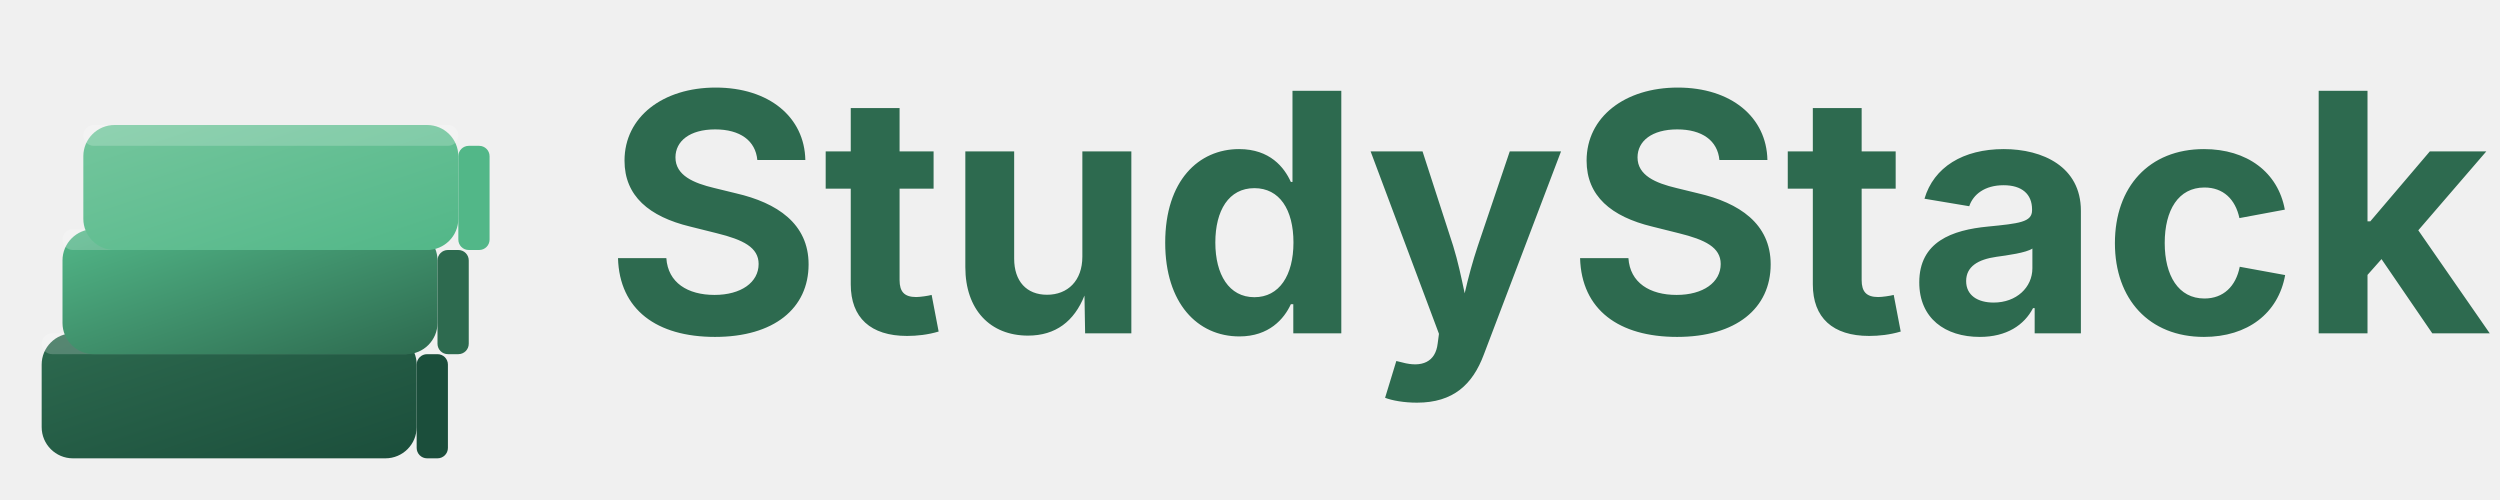
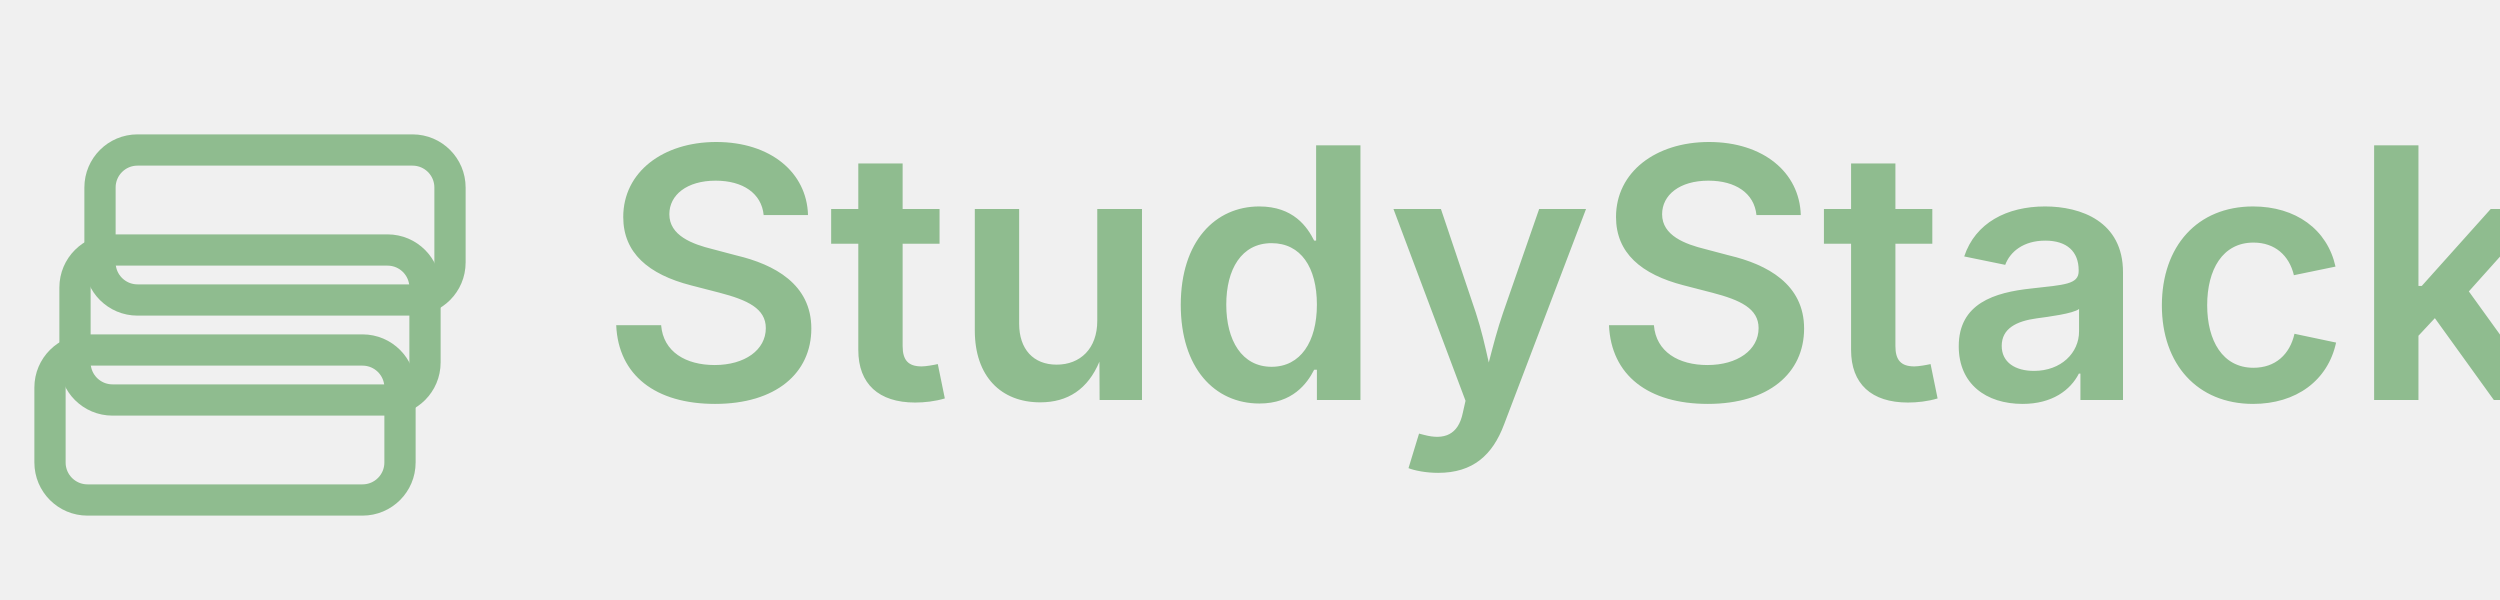
- <svg xmlns="http://www.w3.org/2000/svg" width="240" height="48" viewBox="0 0 240 48">
-   <defs>
-     <linearGradient id="bookGradient1" x1="0%" y1="0%" x2="100%" y2="100%">
-       <stop offset="0%" style="stop-color:#2D6A4F;stop-opacity:1" />
-       <stop offset="100%" style="stop-color:#1B4E3B;stop-opacity:1" />
-     </linearGradient>
-     <linearGradient id="bookGradient2" x1="0%" y1="0%" x2="100%" y2="100%">
-       <stop offset="0%" style="stop-color:#52B788;stop-opacity:1" />
-       <stop offset="100%" style="stop-color:#2D6A4F;stop-opacity:1" />
-     </linearGradient>
-     <linearGradient id="bookGradient3" x1="0%" y1="0%" x2="100%" y2="100%">
-       <stop offset="0%" style="stop-color:#74C69D;stop-opacity:1" />
-       <stop offset="100%" style="stop-color:#52B788;stop-opacity:1" />
-     </linearGradient>
-   </defs>
-   <g transform="translate(4, 4)">
-     <rect x="0" y="28" width="36" height="12" rx="3" fill="url(#bookGradient1)" />
-     <rect x="0" y="28" width="36" height="2" rx="1" fill="#ffffff" opacity="0.2" />
-     <rect x="36" y="30" width="3" height="10" rx="1" fill="#1B4E3B" />
-     <rect x="2" y="18" width="36" height="12" rx="3" fill="url(#bookGradient2)" />
-     <rect x="2" y="18" width="36" height="2" rx="1" fill="#ffffff" opacity="0.2" />
-     <rect x="38" y="20" width="3" height="10" rx="1" fill="#2D6A4F" />
-     <rect x="4" y="8" width="36" height="12" rx="3" fill="url(#bookGradient3)" />
-     <rect x="4" y="8" width="36" height="2" rx="1" fill="#ffffff" opacity="0.2" />
-     <rect x="40" y="10" width="3" height="10" rx="1" fill="#52B788" />
+ <svg xmlns="http://www.w3.org/2000/svg" width="200" height="48" viewBox="0 0 200 48">
+   <g transform="translate(4, 8)">
+     <rect x="0" y="20" width="28" height="12" rx="3" fill="none" stroke="#8FBC8F" stroke-width="2.5" />
+     <rect x="2" y="12" width="28" height="12" rx="3" fill="none" stroke="#8FBC8F" stroke-width="2.5" />
+     <rect x="4" y="4" width="28" height="12" rx="3" fill="none" stroke="#8FBC8F" stroke-width="2.5" />
  </g>
-   <text x="58" y="32" font-family="Inter, sans-serif" font-size="32" font-weight="700" fill="#2D6A4F">StudyStack</text>
+   <text x="48" y="32" font-family="Inter, sans-serif" font-size="28" font-weight="600" fill="#8FBC8F">StudyStack</text>
</svg>
